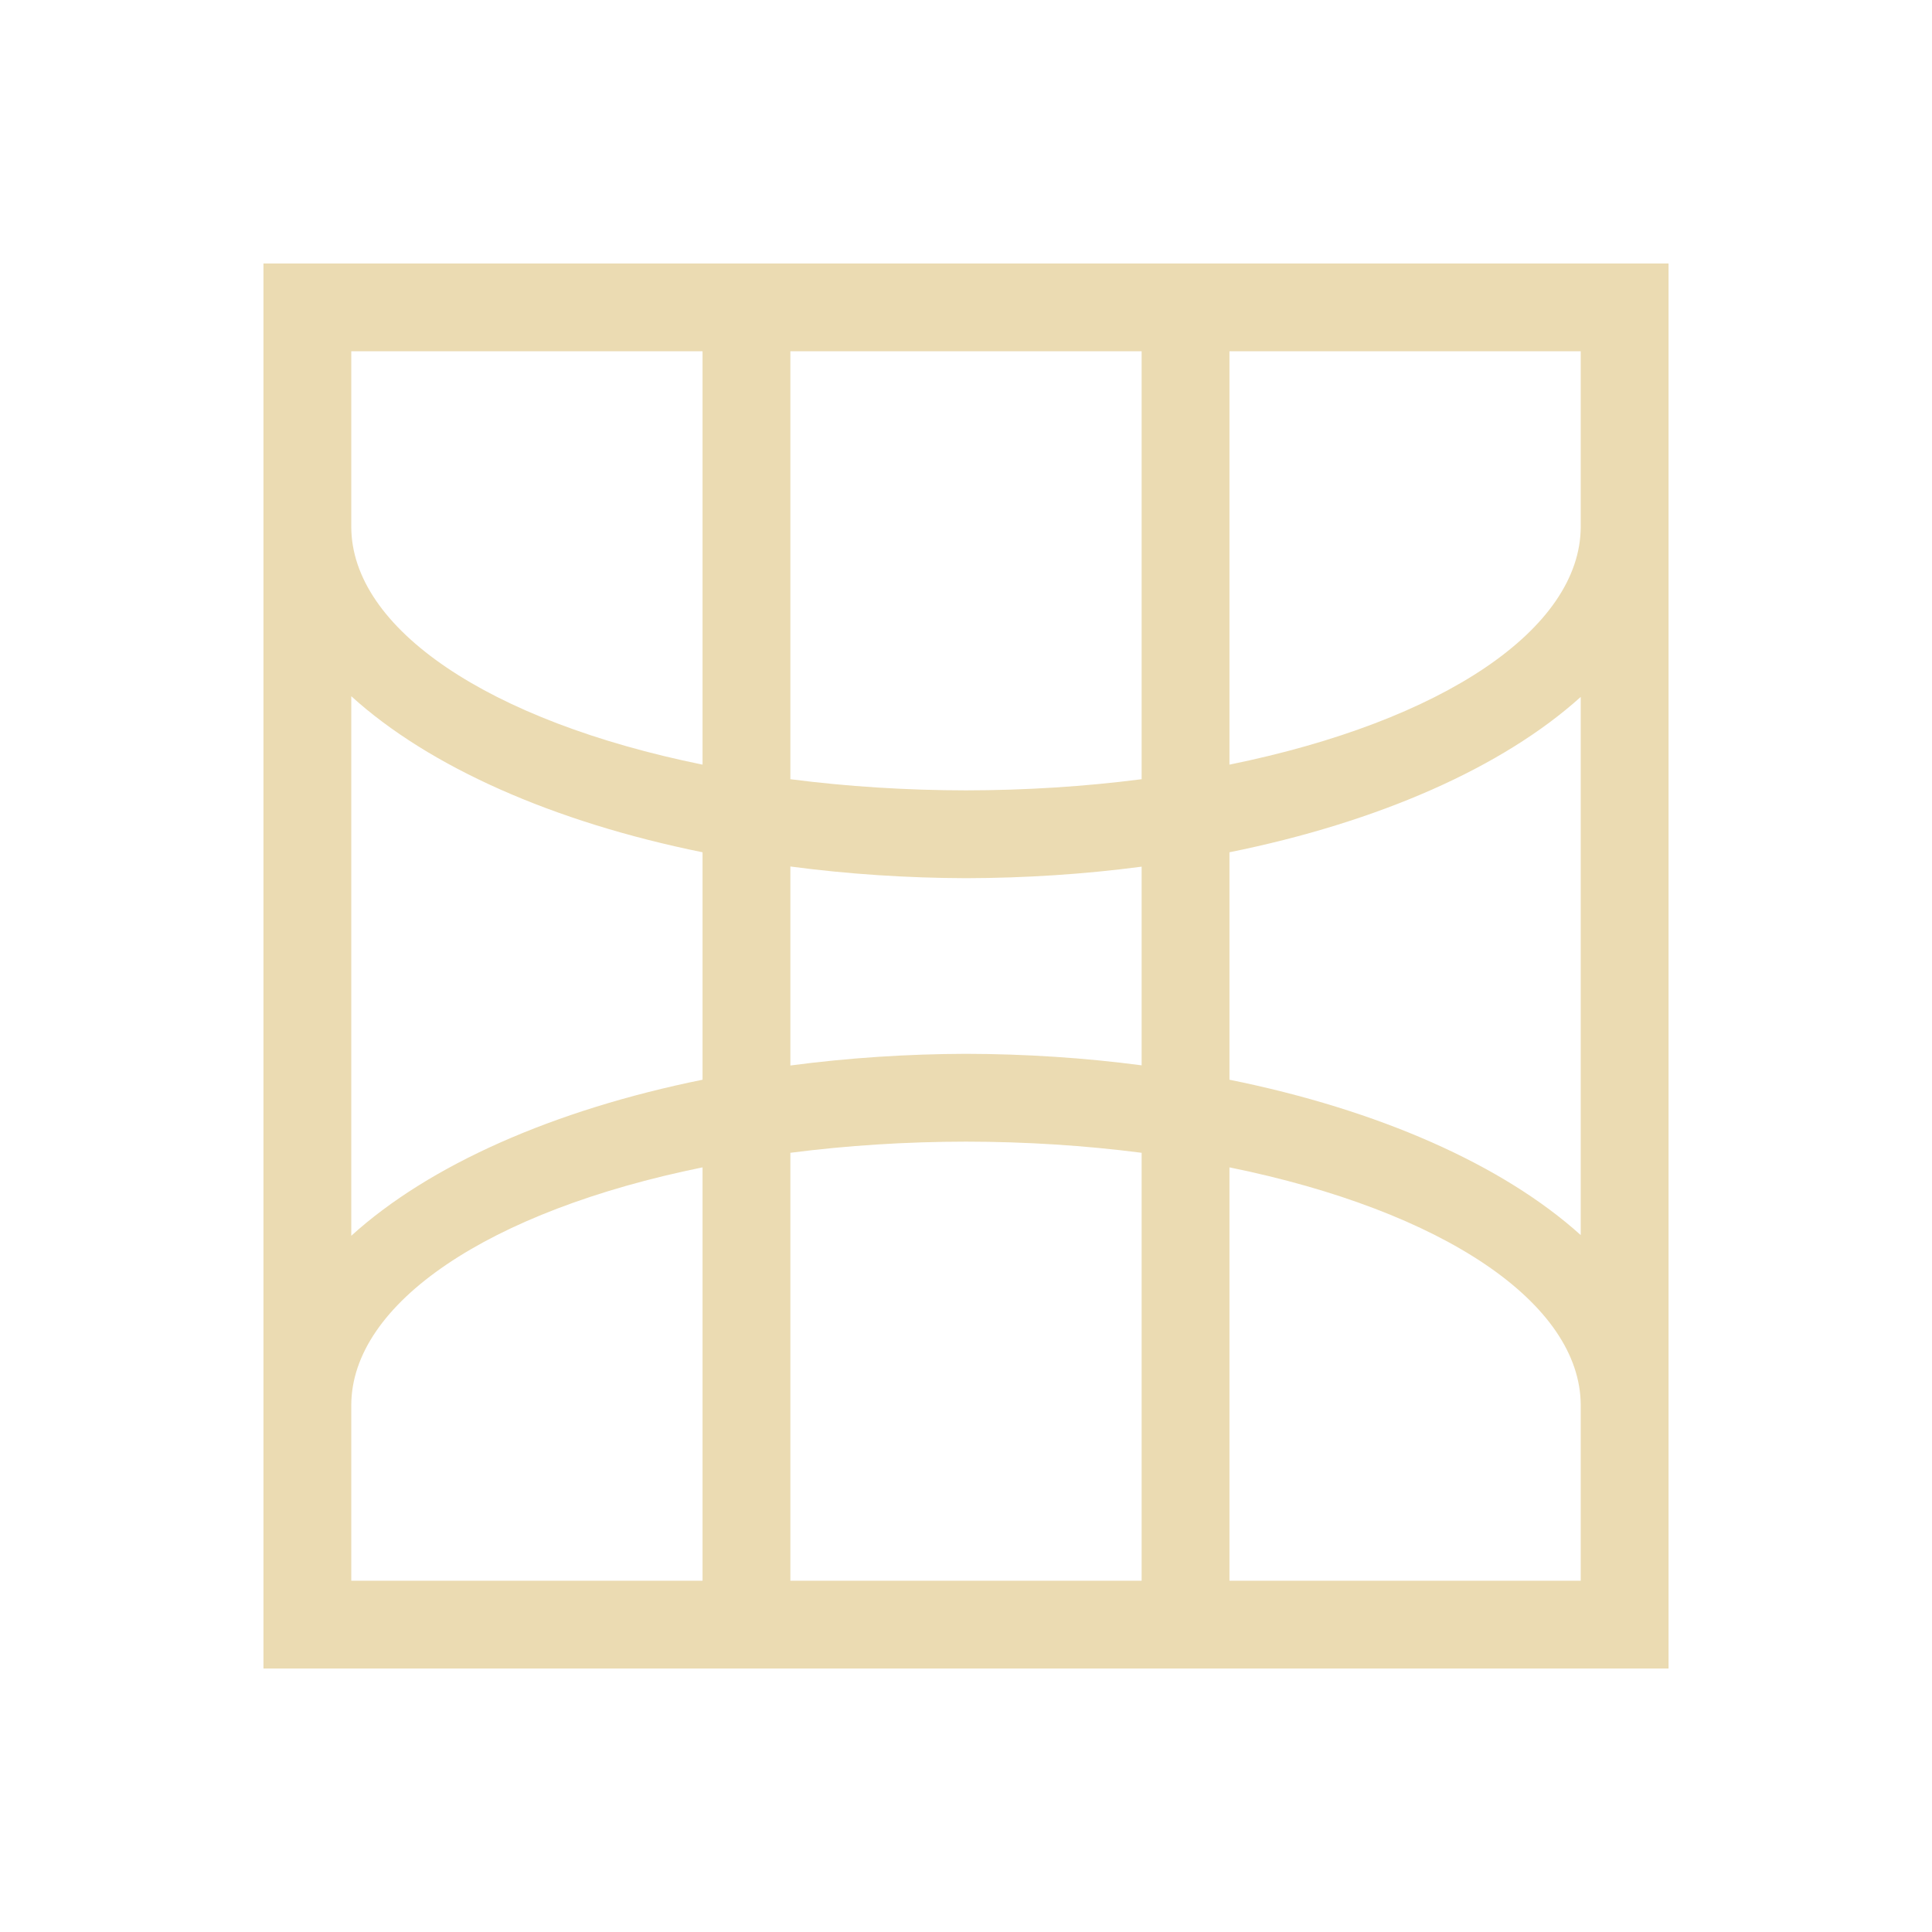
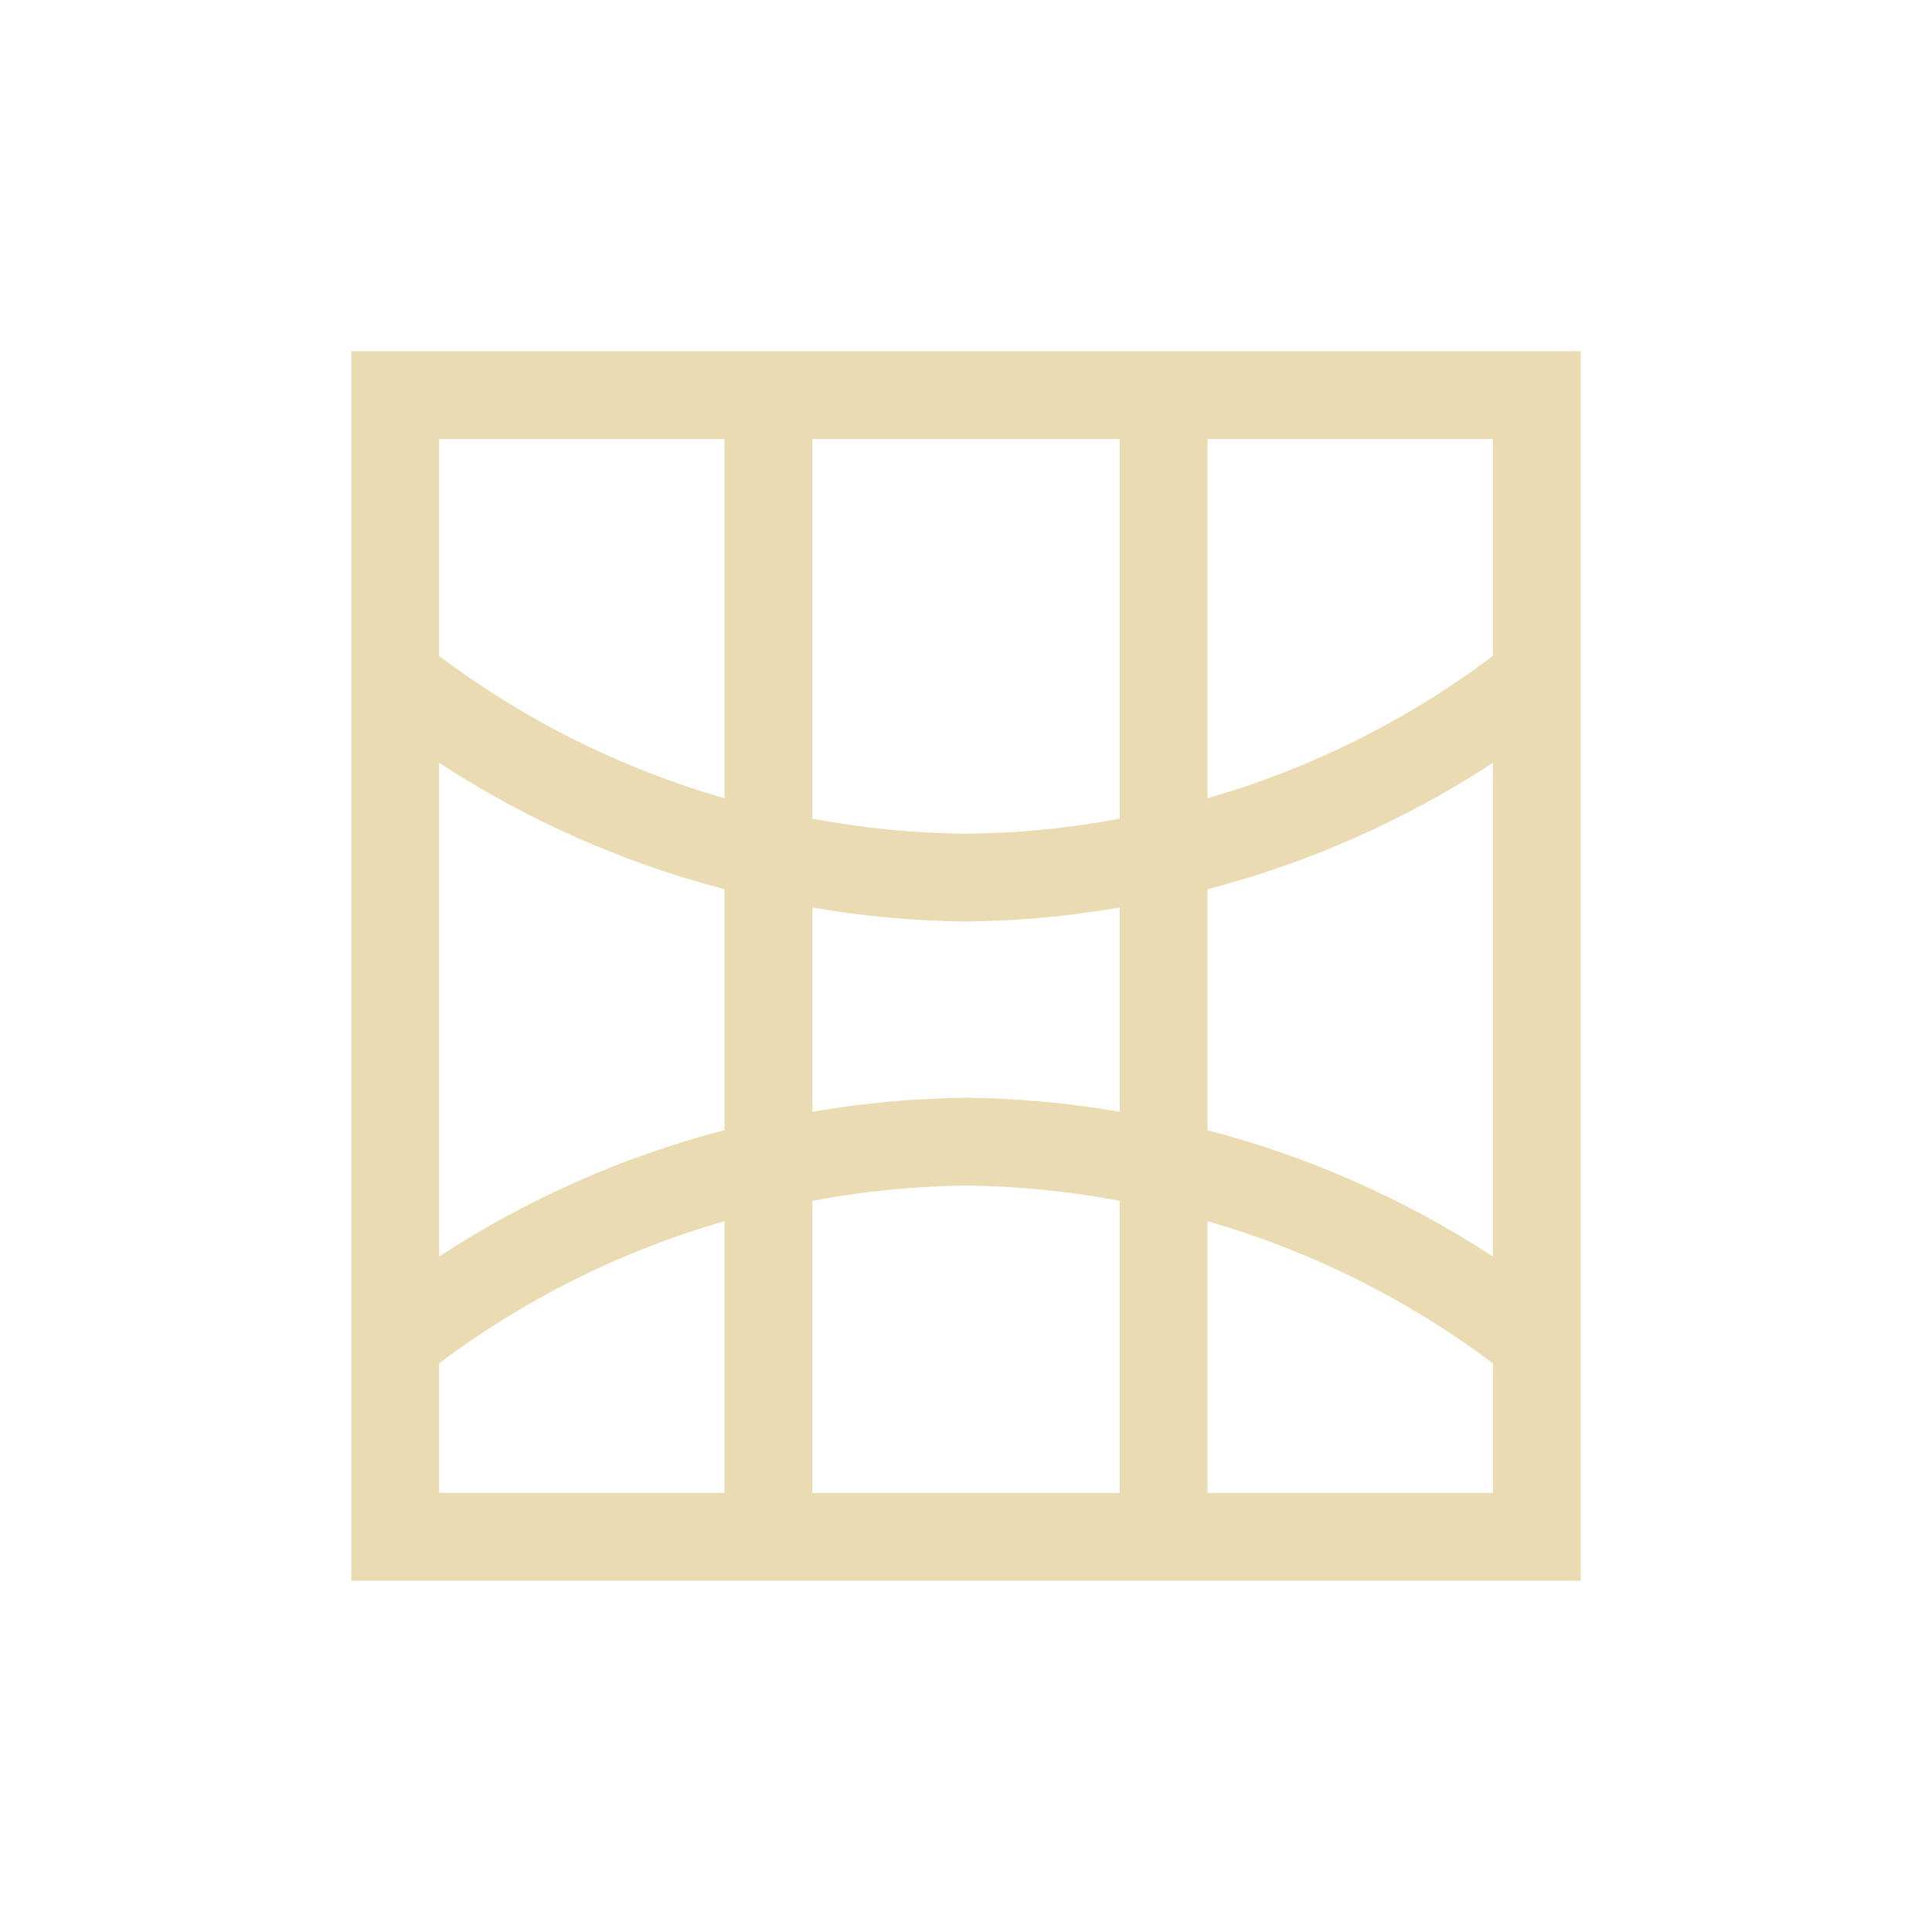
- <svg xmlns="http://www.w3.org/2000/svg" width="22" height="22" viewBox="0 0 22 22">
+ <svg xmlns="http://www.w3.org/2000/svg" width="22" height="22" version="1.1" viewBox="0 0 22 22">
  <defs>
-     <style id="current-color-scheme" type="text/css">
-    .ColorScheme-Text { color:#ebdbb2; } .ColorScheme-Highlight { color:#458588; }
-   </style>
+     <style type="text/css">.ColorScheme-Text { color:#ebdbb2; } .ColorScheme-Highlight { color:#458588; }</style>
  </defs>
-   <path style="fill:currentColor" class="ColorScheme-Text" d="M 0 0 L 0 16 L 16 16 L 16 0 L 0 0 z M 1 1 L 5 1 L 5 5.707 A 7 3 0 0 1 1 3 L 1 1 z M 6 1 L 10 1 L 10 5.873 A 7 3 0 0 1 8 6 A 7 3 0 0 1 6 5.873 L 6 1 z M 11 1 L 15 1 L 15 3 A 7 3 0 0 1 11 5.707 L 11 1 z M 1 4.928 A 8 4 0 0 0 5 6.705 L 5 9.295 A 8 4 0 0 0 1 11.072 L 1 4.928 z M 15 4.936 L 15 11.064 A 8 4 0 0 0 11 9.295 L 11 6.705 A 8 4 0 0 0 15 4.936 z M 6 6.867 A 8 4 0 0 0 8 7 A 8 4 0 0 0 10 6.869 L 10 9.131 A 8 4 0 0 0 8 9 A 8 4 0 0 0 6 9.133 L 6 6.867 z M 8 10 A 7 3 0 0 1 10 10.127 L 10 15 L 6 15 L 6 10.127 A 7 3 0 0 1 8 10 z M 5 10.293 L 5 15 L 1 15 L 1 13 A 7 3 0 0 1 5 10.293 z M 11 10.293 A 7 3 0 0 1 15 13 L 15 15 L 11 15 L 11 10.293 z" transform="translate(3 3)" />
+   <path class="ColorScheme-Text" d="m4 4v14h14v-14zm1 1h3.25v4.09c-1.173-0.338-2.275-0.887-3.25-1.621zm4.25 0h3.5v4.322c-0.577 0.109-1.163 0.166-1.75 0.172-0.587-0.006-1.173-0.063-1.75-0.172zm4.5 0h3.25v2.469c-0.975 0.734-2.077 1.284-3.25 1.621zm-8.75 3.686c0.998 0.653 2.096 1.139 3.25 1.439v2.744c-1.154 0.3-2.252 0.787-3.25 1.439zm12 0v5.623c-0.998-0.653-2.096-1.139-3.25-1.439v-2.744c1.154-0.3 2.252-0.787 3.25-1.439zm-7.75 1.648c0.578 0.1 1.163 0.153 1.75 0.16 0.587-0.007 1.172-0.06 1.75-0.16v2.326c-0.578-0.1-1.163-0.153-1.75-0.16-0.587 0.007-1.172 0.06-1.75 0.16zm1.75 3.166c0.587 0.006 1.173 0.065 1.75 0.174v3.326h-3.5v-3.326c0.577-0.109 1.163-0.167 1.75-0.174zm-2.75 0.406v3.094h-3.25v-1.475c0.976-0.734 2.077-1.282 3.25-1.619zm5.5 0c1.173 0.337 2.275 0.886 3.25 1.619v1.475h-3.25z" fill="currentColor" />
</svg>
